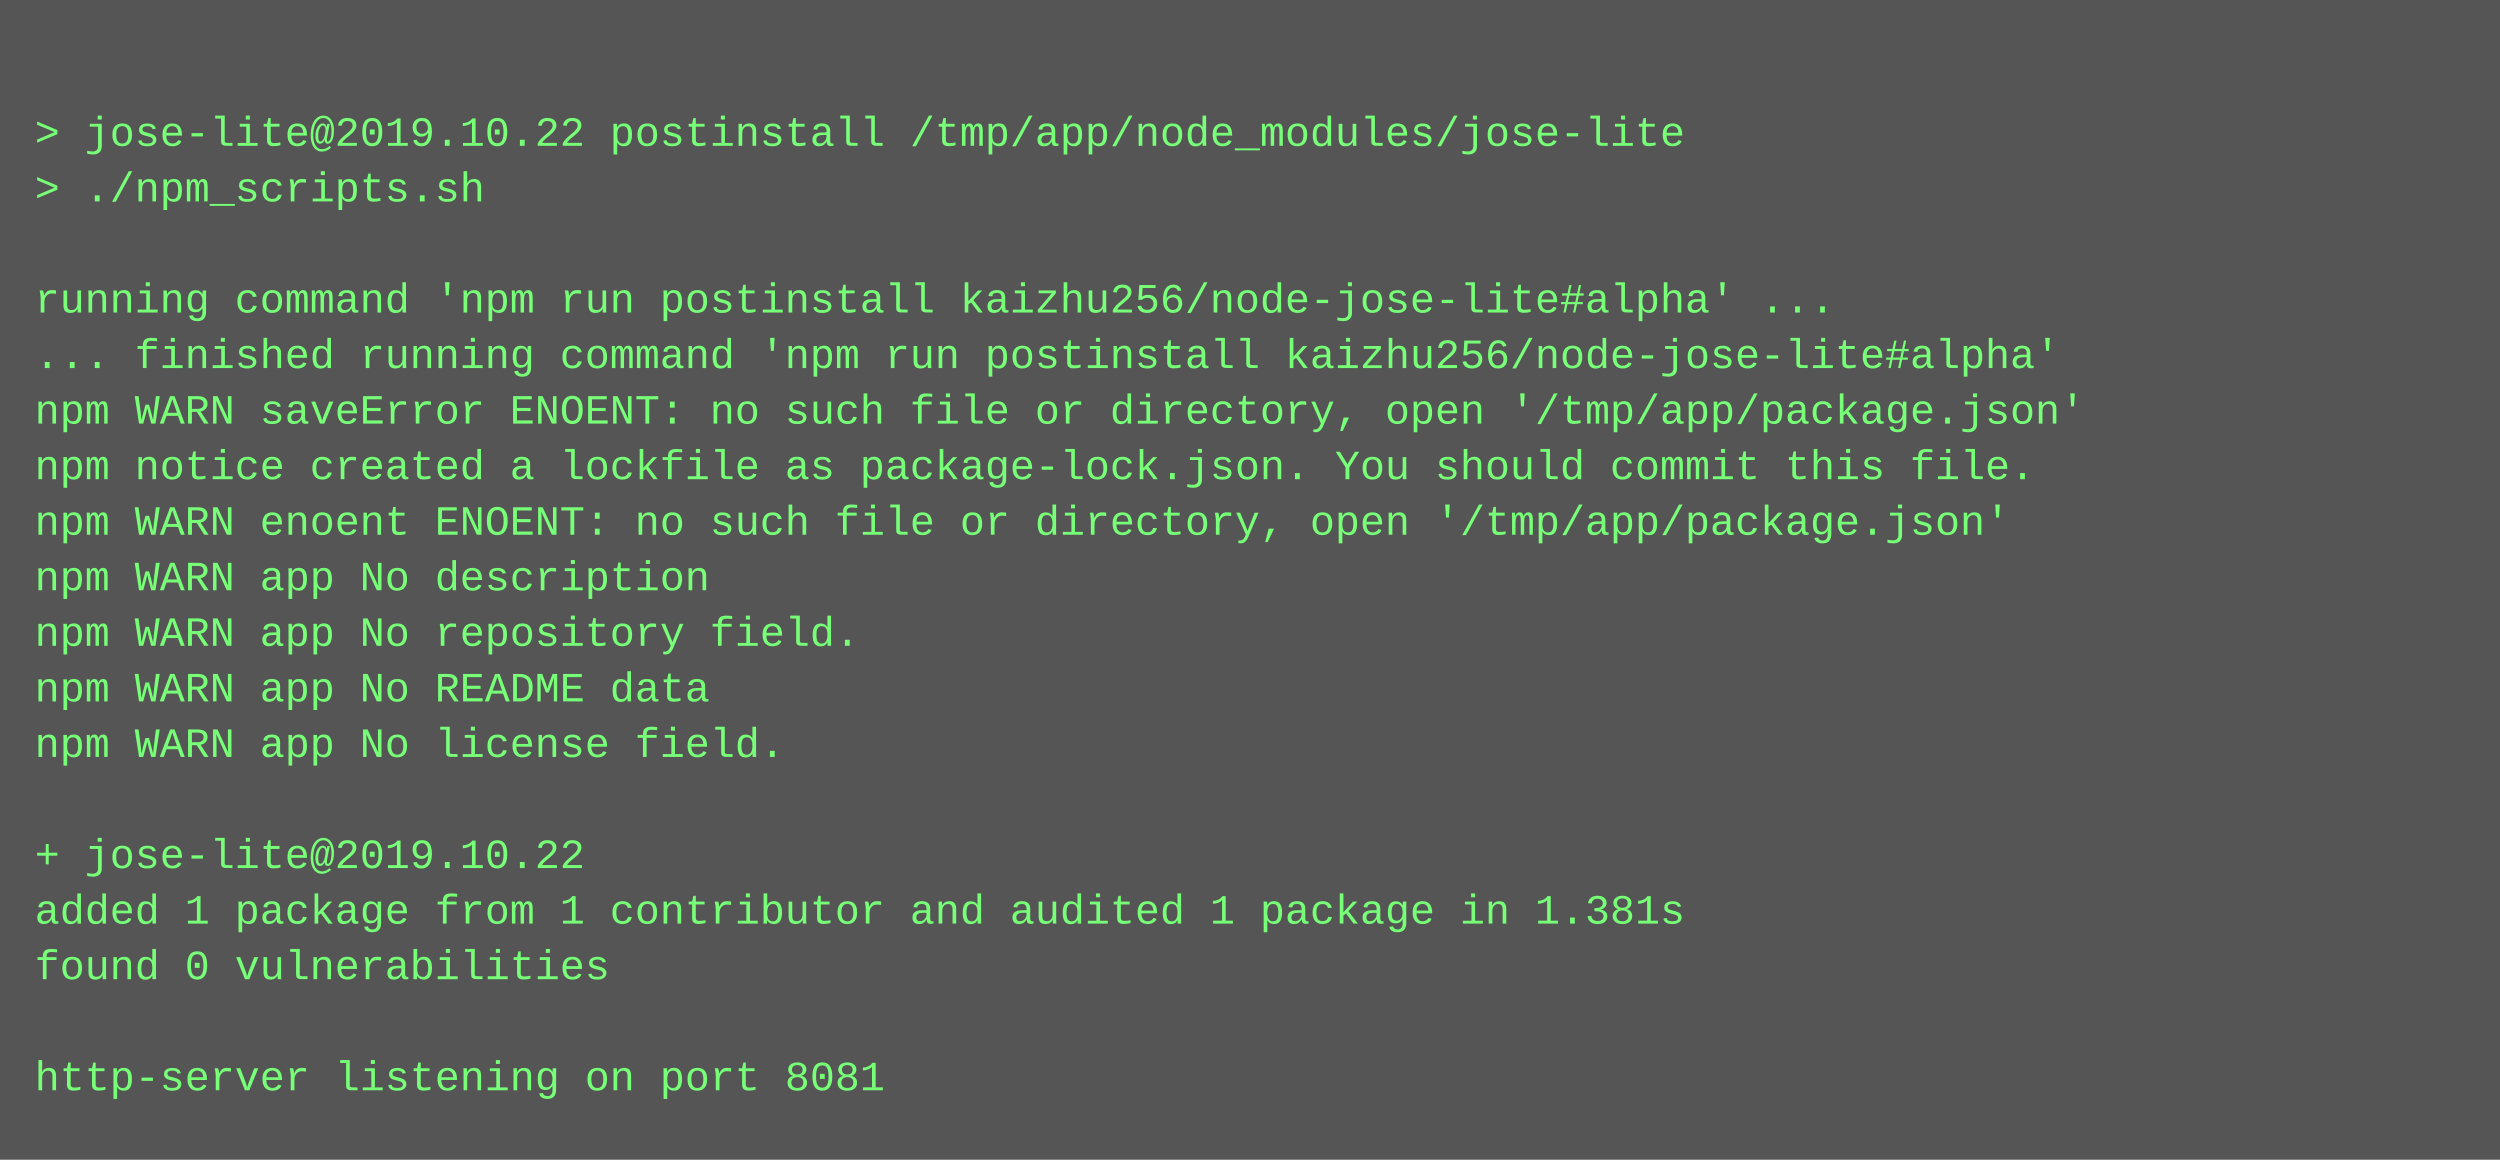
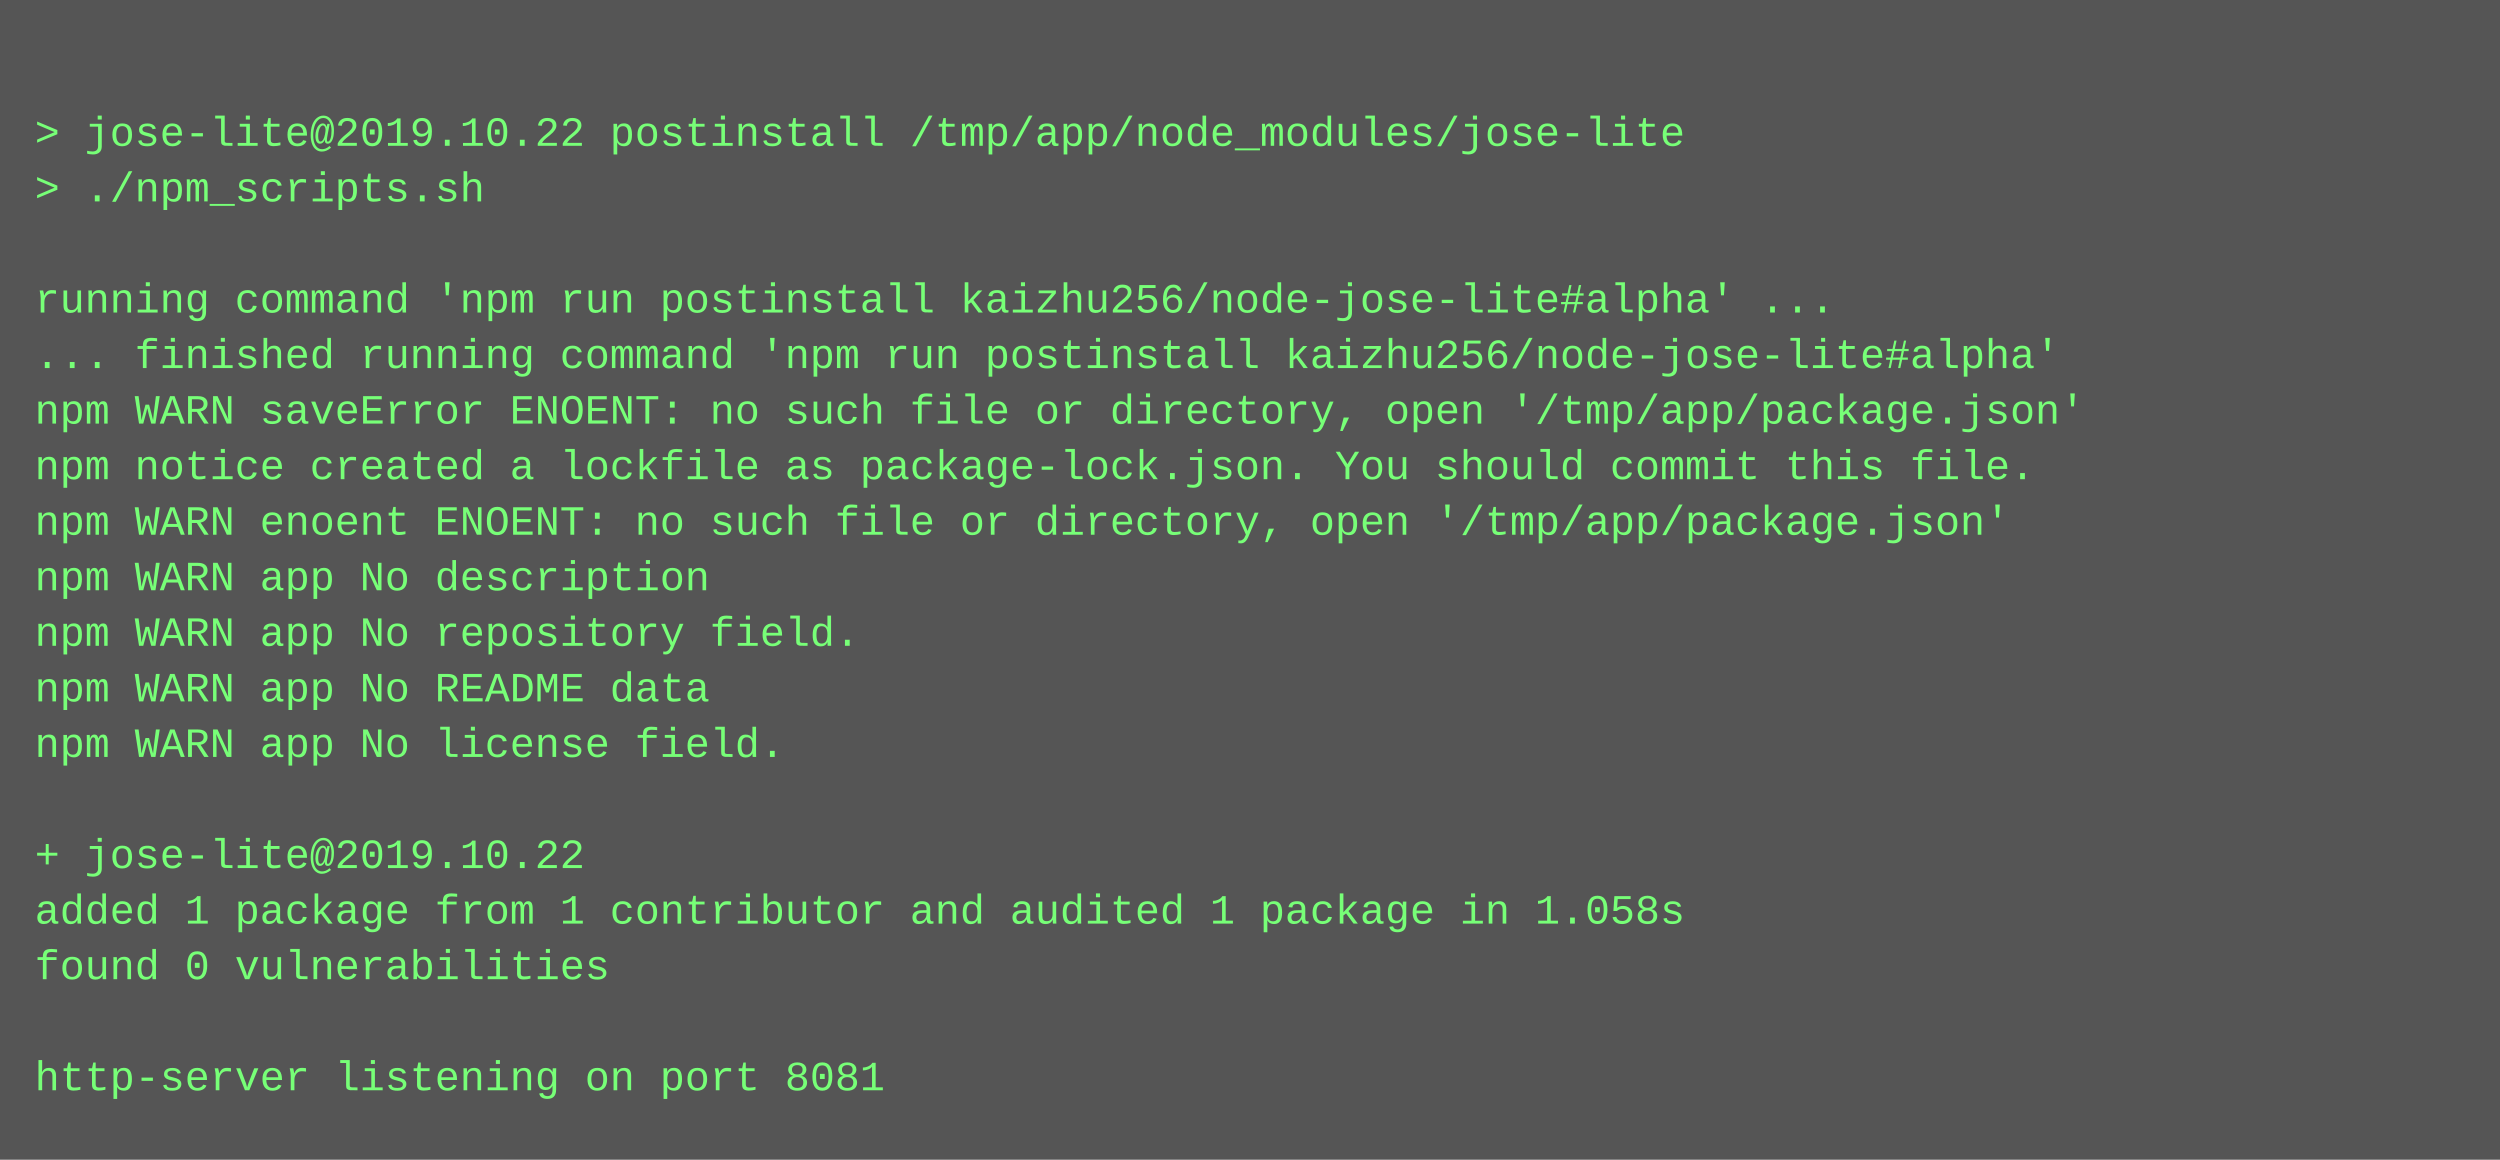
<svg xmlns="http://www.w3.org/2000/svg" height="334" width="720">
  <rect height="334" fill="#555" width="720" />
  <text fill="#7f7" font-family="Courier New" font-size="12" xml:space="preserve">
    <tspan x="10" y="26" />
    <tspan x="10" y="42">&gt; jose-lite@2019.10.22 postinstall /tmp/app/node_modules/jose-lite</tspan>
    <tspan x="10" y="58">&gt; ./npm_scripts.sh</tspan>
    <tspan x="10" y="74" />
    <tspan x="10" y="90">running command 'npm run postinstall kaizhu256/node-jose-lite#alpha' ...</tspan>
    <tspan x="10" y="106">... finished running command 'npm run postinstall kaizhu256/node-jose-lite#alpha'</tspan>
    <tspan x="10" y="122">npm WARN saveError ENOENT: no such file or directory, open '/tmp/app/package.json'</tspan>
    <tspan x="10" y="138">npm notice created a lockfile as package-lock.json. You should commit this file.</tspan>
    <tspan x="10" y="154">npm WARN enoent ENOENT: no such file or directory, open '/tmp/app/package.json'</tspan>
    <tspan x="10" y="170">npm WARN app No description</tspan>
    <tspan x="10" y="186">npm WARN app No repository field.</tspan>
    <tspan x="10" y="202">npm WARN app No README data</tspan>
    <tspan x="10" y="218">npm WARN app No license field.</tspan>
    <tspan x="10" y="234" />
    <tspan x="10" y="250">+ jose-lite@2019.10.22</tspan>
-     <tspan x="10" y="266">added 1 package from 1 contributor and audited 1 package in 1.381s</tspan>
+     <tspan x="10" y="266">added 1 package from 1 contributor and audited 1 package in 1.058s</tspan>
    <tspan x="10" y="282">found 0 vulnerabilities</tspan>
    <tspan x="10" y="298" />
    <tspan x="10" y="314">http-server listening on port 8081</tspan>
  </text>
</svg>
